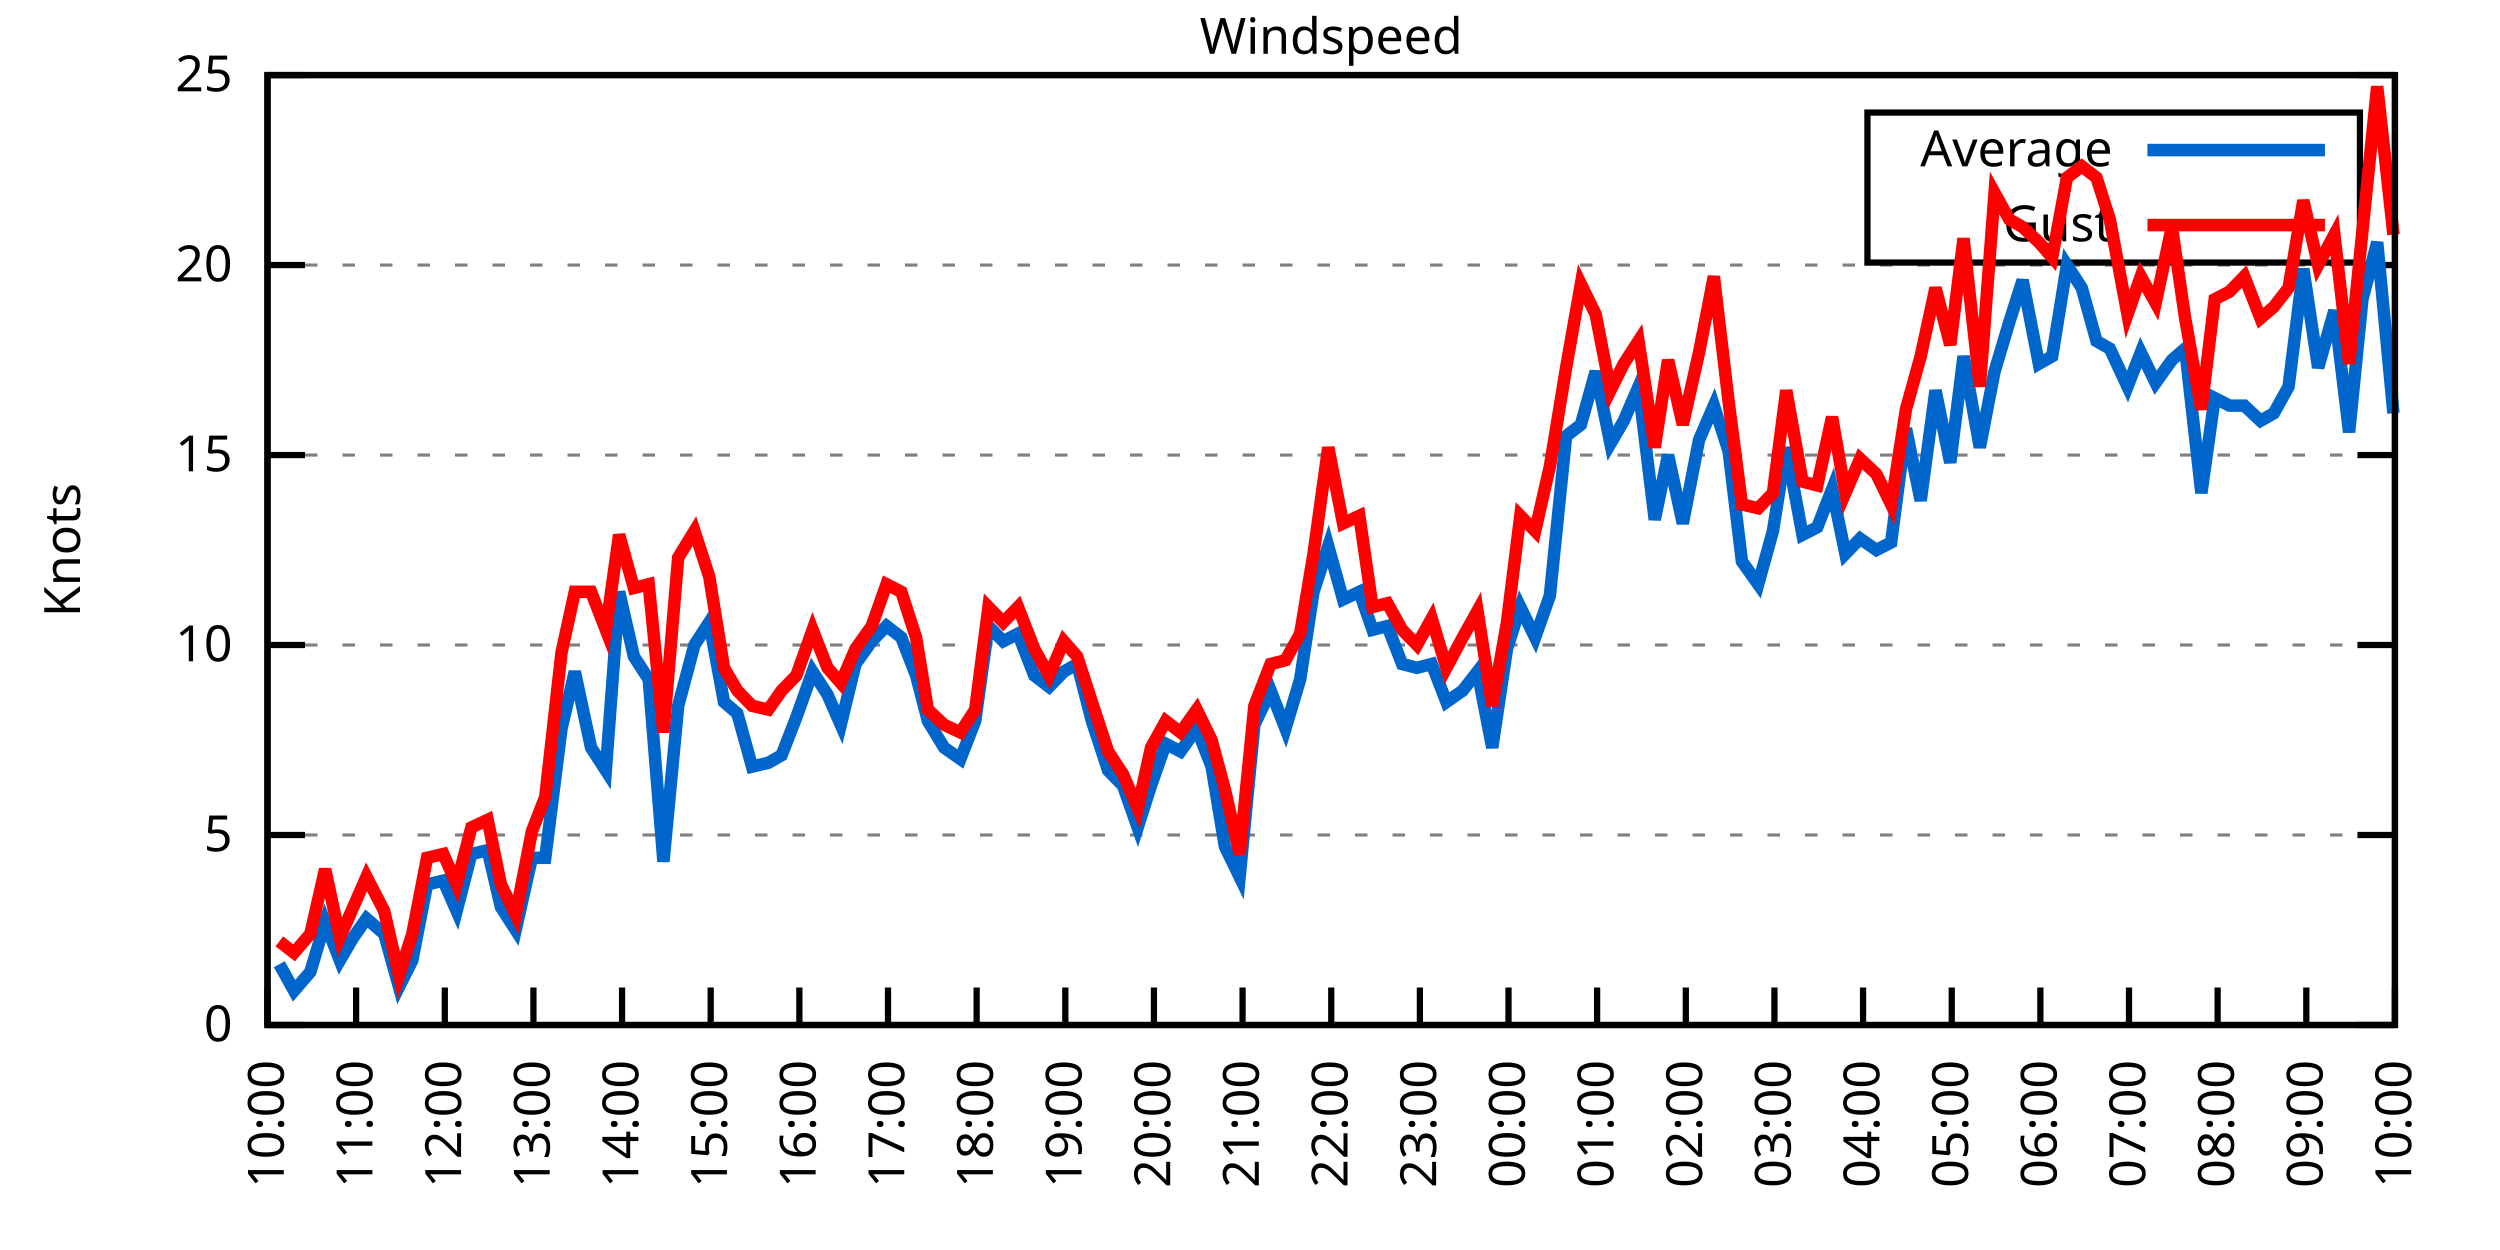
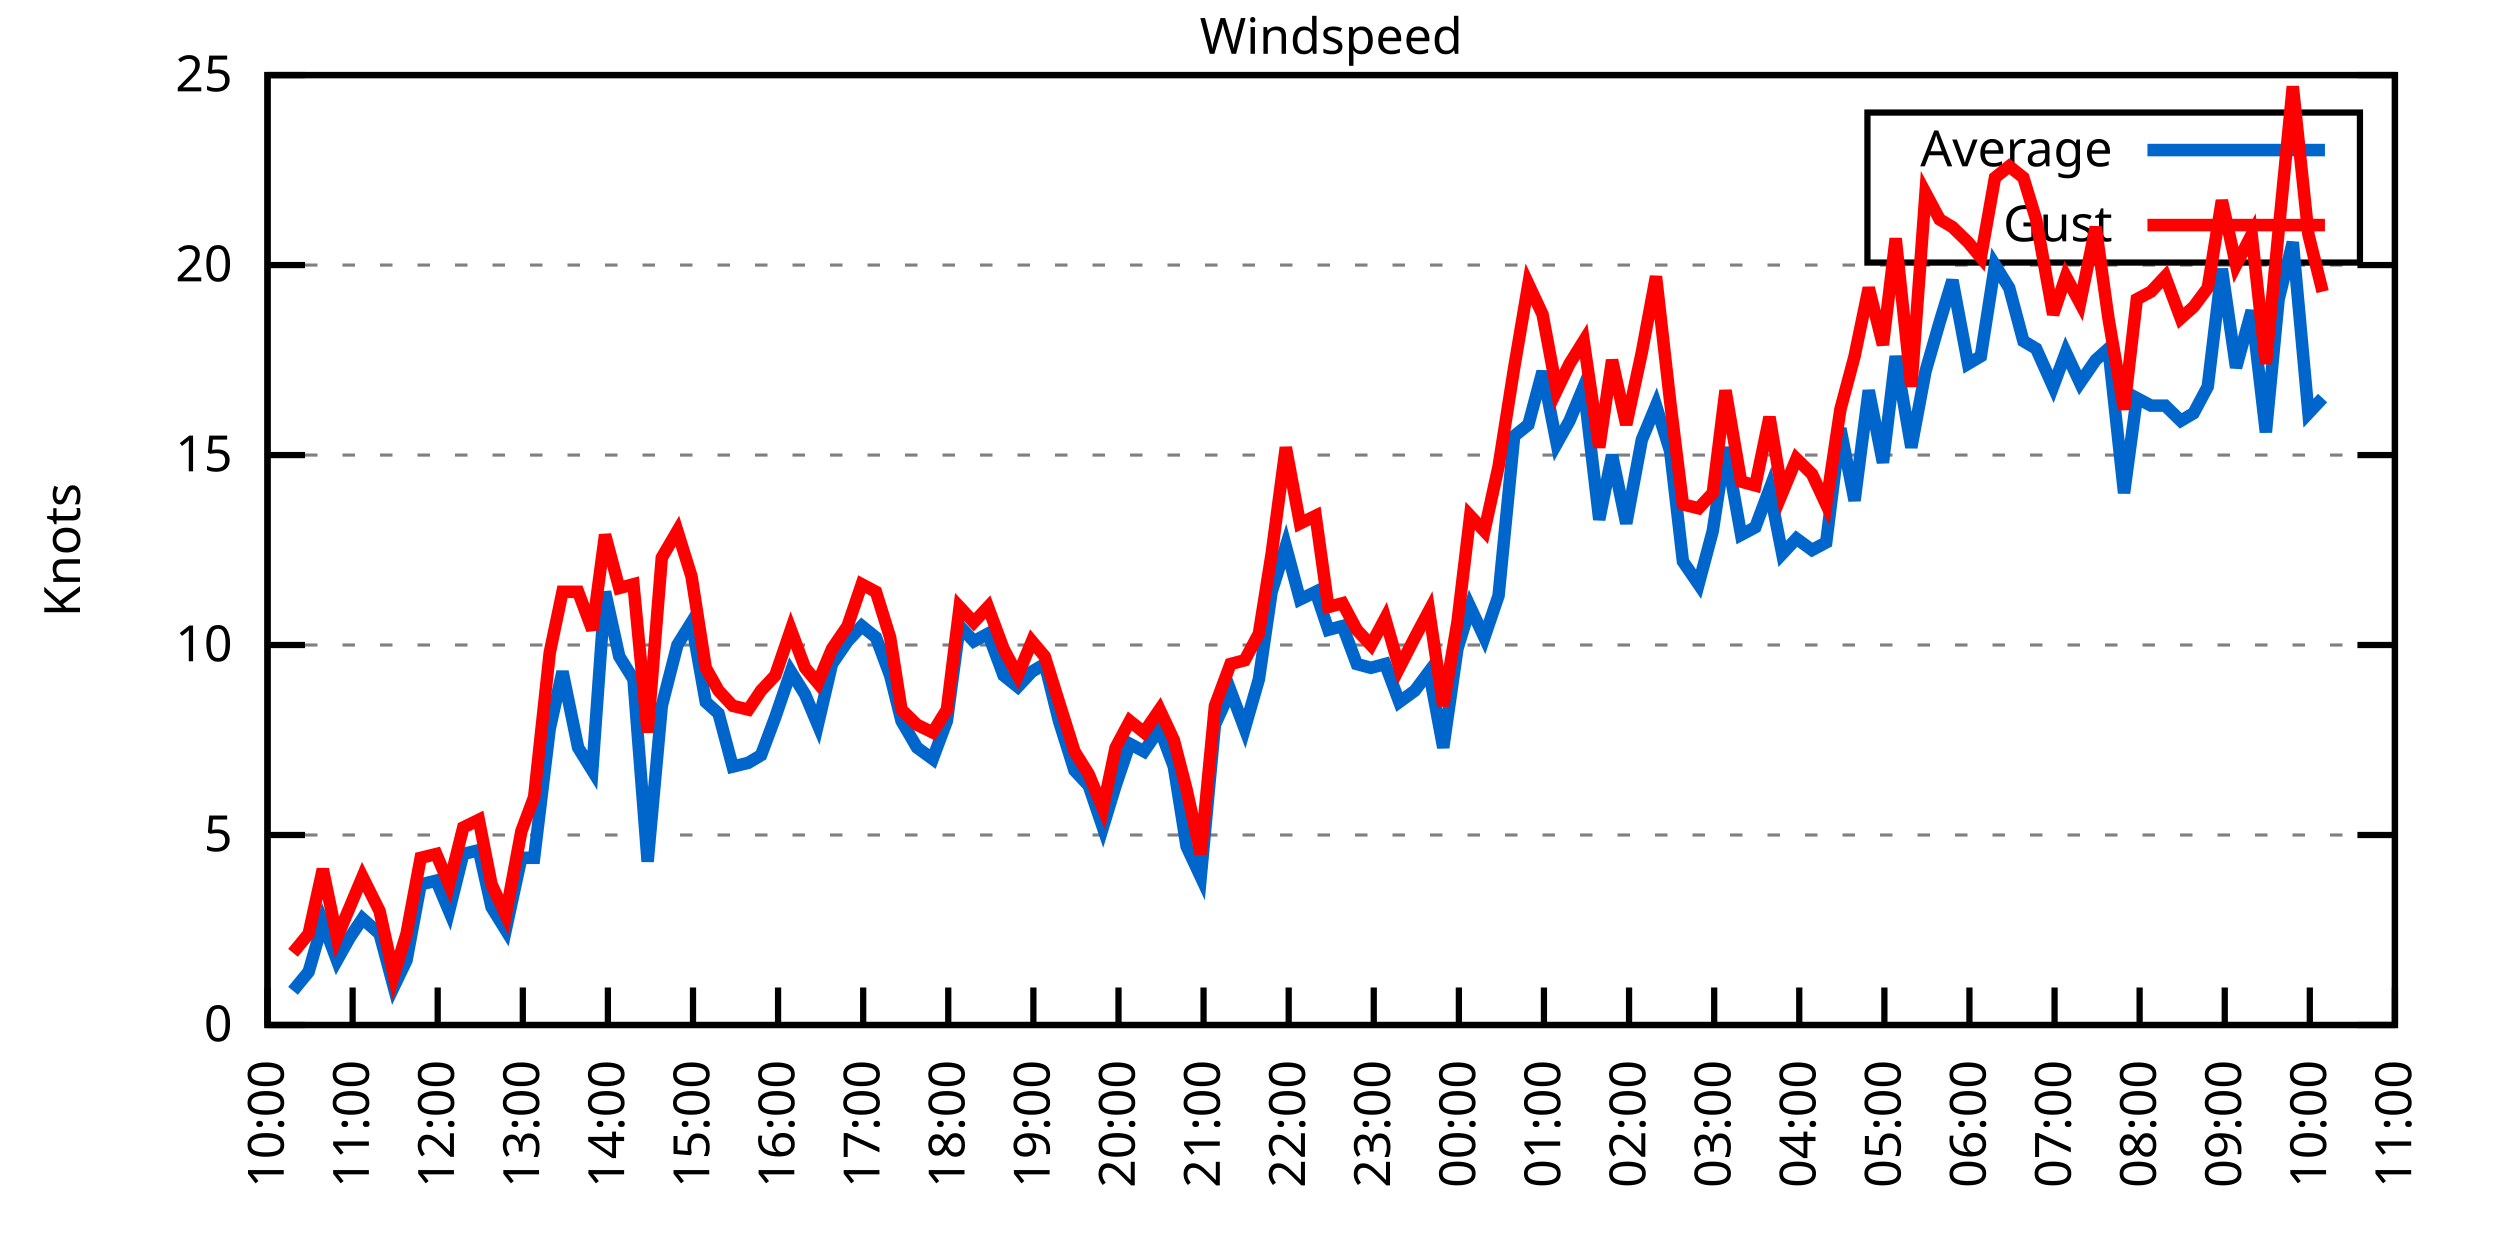
<svg xmlns="http://www.w3.org/2000/svg" xmlns:xlink="http://www.w3.org/1999/xlink" width="400" height="200" viewBox="0 0 400 200">
  <g id="gnuplot_canvas">
    <rect x="0" y="0" width="400" height="200" fill="none" />
    <defs>
      <circle id="gpDot" r="0.5" stroke-width="0.5" stroke="currentColor" />
      <path id="gpPt0" stroke-width="0.333" stroke="currentColor" d="M-1,0 h2 M0,-1 v2" />
      <path id="gpPt1" stroke-width="0.333" stroke="currentColor" d="M-1,-1 L1,1 M1,-1 L-1,1" />
      <path id="gpPt2" stroke-width="0.333" stroke="currentColor" d="M-1,0 L1,0 M0,-1 L0,1 M-1,-1 L1,1 M-1,1 L1,-1" />
      <rect id="gpPt3" stroke-width="0.333" stroke="currentColor" x="-1" y="-1" width="2" height="2" />
      <rect id="gpPt4" stroke-width="0.333" stroke="currentColor" fill="currentColor" x="-1" y="-1" width="2" height="2" />
      <circle id="gpPt5" stroke-width="0.333" stroke="currentColor" cx="0" cy="0" r="1" />
      <use xlink:href="#gpPt5" id="gpPt6" fill="currentColor" stroke="none" />
      <path id="gpPt7" stroke-width="0.333" stroke="currentColor" d="M0,-1.33 L-1.33,0.67 L1.33,0.67 z" />
      <use xlink:href="#gpPt7" id="gpPt8" fill="currentColor" stroke="none" />
      <use xlink:href="#gpPt7" id="gpPt9" stroke="currentColor" transform="rotate(180)" />
      <use xlink:href="#gpPt9" id="gpPt10" fill="currentColor" stroke="none" />
      <use xlink:href="#gpPt3" id="gpPt11" stroke="currentColor" transform="rotate(45)" />
      <use xlink:href="#gpPt11" id="gpPt12" fill="currentColor" stroke="none" />
      <path id="gpPt13" stroke-width="0.333" stroke="currentColor" d="M0,1.330 L1.265,0.411 L0.782,-1.067 L-0.782,-1.076 L-1.265,0.411 z" />
      <use xlink:href="#gpPt13" id="gpPt14" fill="currentColor" stroke="none" />
      <filter id="textbox" filterUnits="objectBoundingBox" x="0" y="0" height="1" width="1">
        <feFlood flood-color="white" flood-opacity="1" result="bgnd" />
        <feComposite in="SourceGraphic" in2="bgnd" operator="atop" />
      </filter>
      <filter id="greybox" filterUnits="objectBoundingBox" x="0" y="0" height="1" width="1">
        <feFlood flood-color="lightgrey" flood-opacity="1" result="grey" />
        <feComposite in="SourceGraphic" in2="grey" operator="atop" />
      </filter>
    </defs>
    <g fill="none" color="white" stroke="currentColor" stroke-width="1.00" stroke-linecap="butt" stroke-linejoin="miter">
</g>
    <g fill="none" color="black" stroke="currentColor" stroke-width="1.00" stroke-linecap="butt" stroke-linejoin="miter">
      <g stroke="none" shape-rendering="crispEdges">
        <polygon fill="rgb(255, 255, 255)" points="42.80,164.00 383.18,164.00 383.18,12.02 42.80,12.02 " />
      </g>
    </g>
    <g fill="none" color="black" stroke="currentColor" stroke-width="1.00" stroke-linecap="butt" stroke-linejoin="miter">
</g>
    <g fill="none" color="black" stroke="black" stroke-width="0.50" stroke-linecap="butt" stroke-linejoin="miter">
</g>
    <g fill="none" color="gray" stroke="currentColor" stroke-width="0.50" stroke-linecap="butt" stroke-linejoin="miter">
      <path stroke="gray" stroke-dasharray="2,4" class="gridline" d="M42.80,164.00 L383.19,164.00  " />
    </g>
    <g fill="none" color="gray" stroke="gray" stroke-width="1.00" stroke-linecap="butt" stroke-linejoin="miter">
</g>
    <g fill="none" color="black" stroke="currentColor" stroke-width="1.00" stroke-linecap="butt" stroke-linejoin="miter">
      <path stroke="black" d="M42.80,164.00 L48.80,164.00 M383.19,164.00 L377.19,164.00  " />
      <g transform="translate(37.20,166.60)" stroke="none" fill="black" font-family="Sans" font-size="8.00" text-anchor="end">
        <text>
          <tspan font-family="Sans"> 0</tspan>
        </text>
      </g>
    </g>
    <g fill="none" color="black" stroke="currentColor" stroke-width="1.00" stroke-linecap="butt" stroke-linejoin="miter">
</g>
    <g fill="none" color="black" stroke="black" stroke-width="0.50" stroke-linecap="butt" stroke-linejoin="miter">
</g>
    <g fill="none" color="gray" stroke="currentColor" stroke-width="0.50" stroke-linecap="butt" stroke-linejoin="miter">
      <path stroke="gray" stroke-dasharray="2,4" class="gridline" d="M42.80,133.60 L383.19,133.60  " />
    </g>
    <g fill="none" color="gray" stroke="gray" stroke-width="1.00" stroke-linecap="butt" stroke-linejoin="miter">
</g>
    <g fill="none" color="black" stroke="currentColor" stroke-width="1.00" stroke-linecap="butt" stroke-linejoin="miter">
      <path stroke="black" d="M42.80,133.60 L48.80,133.60 M383.19,133.60 L377.19,133.60  " />
      <g transform="translate(37.20,136.20)" stroke="none" fill="black" font-family="Sans" font-size="8.00" text-anchor="end">
        <text>
          <tspan font-family="Sans"> 5</tspan>
        </text>
      </g>
    </g>
    <g fill="none" color="black" stroke="currentColor" stroke-width="1.00" stroke-linecap="butt" stroke-linejoin="miter">
</g>
    <g fill="none" color="black" stroke="black" stroke-width="0.50" stroke-linecap="butt" stroke-linejoin="miter">
</g>
    <g fill="none" color="gray" stroke="currentColor" stroke-width="0.50" stroke-linecap="butt" stroke-linejoin="miter">
      <path stroke="gray" stroke-dasharray="2,4" class="gridline" d="M42.80,103.20 L383.19,103.20  " />
    </g>
    <g fill="none" color="gray" stroke="gray" stroke-width="1.00" stroke-linecap="butt" stroke-linejoin="miter">
</g>
    <g fill="none" color="black" stroke="currentColor" stroke-width="1.00" stroke-linecap="butt" stroke-linejoin="miter">
      <path stroke="black" d="M42.80,103.20 L48.80,103.20 M383.19,103.20 L377.19,103.20  " />
      <g transform="translate(37.20,105.80)" stroke="none" fill="black" font-family="Sans" font-size="8.00" text-anchor="end">
        <text>
          <tspan font-family="Sans"> 10</tspan>
        </text>
      </g>
    </g>
    <g fill="none" color="black" stroke="currentColor" stroke-width="1.00" stroke-linecap="butt" stroke-linejoin="miter">
</g>
    <g fill="none" color="black" stroke="black" stroke-width="0.50" stroke-linecap="butt" stroke-linejoin="miter">
</g>
    <g fill="none" color="gray" stroke="currentColor" stroke-width="0.50" stroke-linecap="butt" stroke-linejoin="miter">
      <path stroke="gray" stroke-dasharray="2,4" class="gridline" d="M42.80,72.81 L383.19,72.81  " />
    </g>
    <g fill="none" color="gray" stroke="gray" stroke-width="1.00" stroke-linecap="butt" stroke-linejoin="miter">
</g>
    <g fill="none" color="black" stroke="currentColor" stroke-width="1.00" stroke-linecap="butt" stroke-linejoin="miter">
      <path stroke="black" d="M42.80,72.81 L48.80,72.81 M383.19,72.81 L377.19,72.81  " />
      <g transform="translate(37.20,75.41)" stroke="none" fill="black" font-family="Sans" font-size="8.00" text-anchor="end">
        <text>
          <tspan font-family="Sans"> 15</tspan>
        </text>
      </g>
    </g>
    <g fill="none" color="black" stroke="currentColor" stroke-width="1.00" stroke-linecap="butt" stroke-linejoin="miter">
</g>
    <g fill="none" color="black" stroke="black" stroke-width="0.50" stroke-linecap="butt" stroke-linejoin="miter">
</g>
    <g fill="none" color="gray" stroke="currentColor" stroke-width="0.50" stroke-linecap="butt" stroke-linejoin="miter">
      <path stroke="gray" stroke-dasharray="2,4" class="gridline" d="M42.80,42.41 L383.19,42.41  " />
    </g>
    <g fill="none" color="gray" stroke="gray" stroke-width="1.00" stroke-linecap="butt" stroke-linejoin="miter">
</g>
    <g fill="none" color="black" stroke="currentColor" stroke-width="1.00" stroke-linecap="butt" stroke-linejoin="miter">
      <path stroke="black" d="M42.80,42.41 L48.80,42.41 M383.19,42.41 L377.19,42.41  " />
      <g transform="translate(37.20,45.01)" stroke="none" fill="black" font-family="Sans" font-size="8.00" text-anchor="end">
        <text>
          <tspan font-family="Sans"> 20</tspan>
        </text>
      </g>
    </g>
    <g fill="none" color="black" stroke="currentColor" stroke-width="1.00" stroke-linecap="butt" stroke-linejoin="miter">
</g>
    <g fill="none" color="black" stroke="black" stroke-width="0.50" stroke-linecap="butt" stroke-linejoin="miter">
</g>
    <g fill="none" color="gray" stroke="currentColor" stroke-width="0.50" stroke-linecap="butt" stroke-linejoin="miter">
      <path stroke="gray" stroke-dasharray="2,4" class="gridline" d="M42.80,12.01 L383.19,12.01  " />
    </g>
    <g fill="none" color="gray" stroke="gray" stroke-width="1.00" stroke-linecap="butt" stroke-linejoin="miter">
</g>
    <g fill="none" color="black" stroke="currentColor" stroke-width="1.00" stroke-linecap="butt" stroke-linejoin="miter">
      <path stroke="black" d="M42.80,12.01 L48.80,12.01 M383.19,12.01 L377.19,12.01  " />
      <g transform="translate(37.20,14.61)" stroke="none" fill="black" font-family="Sans" font-size="8.00" text-anchor="end">
        <text>
          <tspan font-family="Sans"> 25</tspan>
        </text>
      </g>
    </g>
    <g fill="none" color="black" stroke="currentColor" stroke-width="1.00" stroke-linecap="butt" stroke-linejoin="miter">
      <path stroke="black" d="M42.80,164.00 L42.80,158.00  " />
      <g transform="translate(45.40,169.60) rotate(270.00)" stroke="none" fill="black" font-family="Sans" font-size="8.00" text-anchor="end">
        <text>
          <tspan font-family="Sans">10:00</tspan>
        </text>
      </g>
    </g>
    <g fill="none" color="black" stroke="currentColor" stroke-width="1.00" stroke-linecap="butt" stroke-linejoin="miter">
-       <path stroke="black" d="M56.98,164.00 L56.98,158.00  " />
-       <g transform="translate(59.58,169.60) rotate(270.00)" stroke="none" fill="black" font-family="Sans" font-size="8.00" text-anchor="end">
+       <path stroke="black" d="M56.42,164.00 L56.42,158.00  " />
+       <g transform="translate(59.02,169.60) rotate(270.00)" stroke="none" fill="black" font-family="Sans" font-size="8.00" text-anchor="end">
        <text>
          <tspan font-family="Sans">11:00</tspan>
        </text>
      </g>
    </g>
    <g fill="none" color="black" stroke="currentColor" stroke-width="1.00" stroke-linecap="butt" stroke-linejoin="miter">
-       <path stroke="black" d="M71.17,164.00 L71.17,158.00  " />
-       <g transform="translate(73.77,169.60) rotate(270.00)" stroke="none" fill="black" font-family="Sans" font-size="8.00" text-anchor="end">
+       <path stroke="black" d="M70.03,164.00 L70.03,158.00  " />
+       <g transform="translate(72.63,169.60) rotate(270.00)" stroke="none" fill="black" font-family="Sans" font-size="8.00" text-anchor="end">
        <text>
          <tspan font-family="Sans">12:00</tspan>
        </text>
      </g>
    </g>
    <g fill="none" color="black" stroke="currentColor" stroke-width="1.00" stroke-linecap="butt" stroke-linejoin="miter">
-       <path stroke="black" d="M85.35,164.00 L85.35,158.00  " />
-       <g transform="translate(87.95,169.60) rotate(270.00)" stroke="none" fill="black" font-family="Sans" font-size="8.00" text-anchor="end">
+       <path stroke="black" d="M83.65,164.00 L83.65,158.00  " />
+       <g transform="translate(86.25,169.60) rotate(270.00)" stroke="none" fill="black" font-family="Sans" font-size="8.00" text-anchor="end">
        <text>
          <tspan font-family="Sans">13:00</tspan>
        </text>
      </g>
    </g>
    <g fill="none" color="black" stroke="currentColor" stroke-width="1.00" stroke-linecap="butt" stroke-linejoin="miter">
-       <path stroke="black" d="M99.53,164.00 L99.53,158.00  " />
-       <g transform="translate(102.13,169.60) rotate(270.00)" stroke="none" fill="black" font-family="Sans" font-size="8.00" text-anchor="end">
+       <path stroke="black" d="M97.26,164.00 L97.26,158.00  " />
+       <g transform="translate(99.86,169.60) rotate(270.00)" stroke="none" fill="black" font-family="Sans" font-size="8.00" text-anchor="end">
        <text>
          <tspan font-family="Sans">14:00</tspan>
        </text>
      </g>
    </g>
    <g fill="none" color="black" stroke="currentColor" stroke-width="1.00" stroke-linecap="butt" stroke-linejoin="miter">
-       <path stroke="black" d="M113.71,164.00 L113.71,158.00  " />
-       <g transform="translate(116.31,169.60) rotate(270.00)" stroke="none" fill="black" font-family="Sans" font-size="8.00" text-anchor="end">
+       <path stroke="black" d="M110.88,164.00 L110.88,158.00  " />
+       <g transform="translate(113.48,169.60) rotate(270.00)" stroke="none" fill="black" font-family="Sans" font-size="8.00" text-anchor="end">
        <text>
          <tspan font-family="Sans">15:00</tspan>
        </text>
      </g>
    </g>
    <g fill="none" color="black" stroke="currentColor" stroke-width="1.00" stroke-linecap="butt" stroke-linejoin="miter">
-       <path stroke="black" d="M127.90,164.00 L127.90,158.00  " />
-       <g transform="translate(130.50,169.60) rotate(270.00)" stroke="none" fill="black" font-family="Sans" font-size="8.00" text-anchor="end">
+       <path stroke="black" d="M124.49,164.00 L124.49,158.00  " />
+       <g transform="translate(127.09,169.60) rotate(270.00)" stroke="none" fill="black" font-family="Sans" font-size="8.00" text-anchor="end">
        <text>
          <tspan font-family="Sans">16:00</tspan>
        </text>
      </g>
    </g>
    <g fill="none" color="black" stroke="currentColor" stroke-width="1.00" stroke-linecap="butt" stroke-linejoin="miter">
-       <path stroke="black" d="M142.08,164.00 L142.08,158.00  " />
-       <g transform="translate(144.68,169.60) rotate(270.00)" stroke="none" fill="black" font-family="Sans" font-size="8.00" text-anchor="end">
+       <path stroke="black" d="M138.11,164.00 L138.11,158.00  " />
+       <g transform="translate(140.71,169.60) rotate(270.00)" stroke="none" fill="black" font-family="Sans" font-size="8.00" text-anchor="end">
        <text>
          <tspan font-family="Sans">17:00</tspan>
        </text>
      </g>
    </g>
    <g fill="none" color="black" stroke="currentColor" stroke-width="1.00" stroke-linecap="butt" stroke-linejoin="miter">
-       <path stroke="black" d="M156.26,164.00 L156.26,158.00  " />
-       <g transform="translate(158.86,169.60) rotate(270.00)" stroke="none" fill="black" font-family="Sans" font-size="8.00" text-anchor="end">
+       <path stroke="black" d="M151.72,164.00 L151.72,158.00  " />
+       <g transform="translate(154.32,169.60) rotate(270.00)" stroke="none" fill="black" font-family="Sans" font-size="8.00" text-anchor="end">
        <text>
          <tspan font-family="Sans">18:00</tspan>
        </text>
      </g>
    </g>
    <g fill="none" color="black" stroke="currentColor" stroke-width="1.00" stroke-linecap="butt" stroke-linejoin="miter">
-       <path stroke="black" d="M170.45,164.00 L170.45,158.00  " />
-       <g transform="translate(173.05,169.60) rotate(270.00)" stroke="none" fill="black" font-family="Sans" font-size="8.00" text-anchor="end">
+       <path stroke="black" d="M165.34,164.00 L165.34,158.00  " />
+       <g transform="translate(167.94,169.60) rotate(270.00)" stroke="none" fill="black" font-family="Sans" font-size="8.00" text-anchor="end">
        <text>
          <tspan font-family="Sans">19:00</tspan>
        </text>
      </g>
    </g>
    <g fill="none" color="black" stroke="currentColor" stroke-width="1.00" stroke-linecap="butt" stroke-linejoin="miter">
-       <path stroke="black" d="M184.63,164.00 L184.63,158.00  " />
-       <g transform="translate(187.23,169.60) rotate(270.00)" stroke="none" fill="black" font-family="Sans" font-size="8.00" text-anchor="end">
+       <path stroke="black" d="M178.96,164.00 L178.96,158.00  " />
+       <g transform="translate(181.56,169.60) rotate(270.00)" stroke="none" fill="black" font-family="Sans" font-size="8.00" text-anchor="end">
        <text>
          <tspan font-family="Sans">20:00</tspan>
        </text>
      </g>
    </g>
    <g fill="none" color="black" stroke="currentColor" stroke-width="1.00" stroke-linecap="butt" stroke-linejoin="miter">
-       <path stroke="black" d="M198.81,164.00 L198.81,158.00  " />
-       <g transform="translate(201.41,169.60) rotate(270.00)" stroke="none" fill="black" font-family="Sans" font-size="8.00" text-anchor="end">
+       <path stroke="black" d="M192.57,164.00 L192.57,158.00  " />
+       <g transform="translate(195.17,169.60) rotate(270.00)" stroke="none" fill="black" font-family="Sans" font-size="8.00" text-anchor="end">
        <text>
          <tspan font-family="Sans">21:00</tspan>
        </text>
      </g>
    </g>
    <g fill="none" color="black" stroke="currentColor" stroke-width="1.00" stroke-linecap="butt" stroke-linejoin="miter">
-       <path stroke="black" d="M213.00,164.00 L213.00,158.00  " />
-       <g transform="translate(215.60,169.60) rotate(270.00)" stroke="none" fill="black" font-family="Sans" font-size="8.00" text-anchor="end">
+       <path stroke="black" d="M206.19,164.00 L206.19,158.00  " />
+       <g transform="translate(208.79,169.60) rotate(270.00)" stroke="none" fill="black" font-family="Sans" font-size="8.00" text-anchor="end">
        <text>
          <tspan font-family="Sans">22:00</tspan>
        </text>
      </g>
    </g>
    <g fill="none" color="black" stroke="currentColor" stroke-width="1.00" stroke-linecap="butt" stroke-linejoin="miter">
-       <path stroke="black" d="M227.18,164.00 L227.18,158.00  " />
-       <g transform="translate(229.78,169.60) rotate(270.00)" stroke="none" fill="black" font-family="Sans" font-size="8.00" text-anchor="end">
+       <path stroke="black" d="M219.80,164.00 L219.80,158.00  " />
+       <g transform="translate(222.40,169.60) rotate(270.00)" stroke="none" fill="black" font-family="Sans" font-size="8.00" text-anchor="end">
        <text>
          <tspan font-family="Sans">23:00</tspan>
        </text>
      </g>
    </g>
    <g fill="none" color="black" stroke="currentColor" stroke-width="1.00" stroke-linecap="butt" stroke-linejoin="miter">
-       <path stroke="black" d="M241.36,164.00 L241.36,158.00  " />
-       <g transform="translate(243.96,169.60) rotate(270.00)" stroke="none" fill="black" font-family="Sans" font-size="8.00" text-anchor="end">
+       <path stroke="black" d="M233.42,164.00 L233.42,158.00  " />
+       <g transform="translate(236.02,169.60) rotate(270.00)" stroke="none" fill="black" font-family="Sans" font-size="8.00" text-anchor="end">
        <text>
          <tspan font-family="Sans">00:00</tspan>
        </text>
      </g>
    </g>
    <g fill="none" color="black" stroke="currentColor" stroke-width="1.00" stroke-linecap="butt" stroke-linejoin="miter">
-       <path stroke="black" d="M255.54,164.00 L255.54,158.00  " />
-       <g transform="translate(258.14,169.60) rotate(270.00)" stroke="none" fill="black" font-family="Sans" font-size="8.00" text-anchor="end">
+       <path stroke="black" d="M247.03,164.00 L247.03,158.00  " />
+       <g transform="translate(249.63,169.60) rotate(270.00)" stroke="none" fill="black" font-family="Sans" font-size="8.00" text-anchor="end">
        <text>
          <tspan font-family="Sans">01:00</tspan>
        </text>
      </g>
    </g>
    <g fill="none" color="black" stroke="currentColor" stroke-width="1.00" stroke-linecap="butt" stroke-linejoin="miter">
-       <path stroke="black" d="M269.73,164.00 L269.73,158.00  " />
-       <g transform="translate(272.33,169.60) rotate(270.00)" stroke="none" fill="black" font-family="Sans" font-size="8.00" text-anchor="end">
+       <path stroke="black" d="M260.65,164.00 L260.65,158.00  " />
+       <g transform="translate(263.25,169.60) rotate(270.00)" stroke="none" fill="black" font-family="Sans" font-size="8.00" text-anchor="end">
        <text>
          <tspan font-family="Sans">02:00</tspan>
        </text>
      </g>
    </g>
    <g fill="none" color="black" stroke="currentColor" stroke-width="1.00" stroke-linecap="butt" stroke-linejoin="miter">
-       <path stroke="black" d="M283.91,164.00 L283.91,158.00  " />
-       <g transform="translate(286.51,169.60) rotate(270.00)" stroke="none" fill="black" font-family="Sans" font-size="8.00" text-anchor="end">
+       <path stroke="black" d="M274.27,164.00 L274.27,158.00  " />
+       <g transform="translate(276.87,169.60) rotate(270.00)" stroke="none" fill="black" font-family="Sans" font-size="8.00" text-anchor="end">
        <text>
          <tspan font-family="Sans">03:00</tspan>
        </text>
      </g>
    </g>
    <g fill="none" color="black" stroke="currentColor" stroke-width="1.00" stroke-linecap="butt" stroke-linejoin="miter">
-       <path stroke="black" d="M298.09,164.00 L298.09,158.00  " />
-       <g transform="translate(300.69,169.60) rotate(270.00)" stroke="none" fill="black" font-family="Sans" font-size="8.00" text-anchor="end">
+       <path stroke="black" d="M287.88,164.00 L287.88,158.00  " />
+       <g transform="translate(290.48,169.60) rotate(270.00)" stroke="none" fill="black" font-family="Sans" font-size="8.00" text-anchor="end">
        <text>
          <tspan font-family="Sans">04:00</tspan>
        </text>
      </g>
    </g>
    <g fill="none" color="black" stroke="currentColor" stroke-width="1.00" stroke-linecap="butt" stroke-linejoin="miter">
-       <path stroke="black" d="M312.28,164.00 L312.28,158.00  " />
-       <g transform="translate(314.88,169.60) rotate(270.00)" stroke="none" fill="black" font-family="Sans" font-size="8.00" text-anchor="end">
+       <path stroke="black" d="M301.50,164.00 L301.50,158.00  " />
+       <g transform="translate(304.10,169.60) rotate(270.00)" stroke="none" fill="black" font-family="Sans" font-size="8.00" text-anchor="end">
        <text>
          <tspan font-family="Sans">05:00</tspan>
        </text>
      </g>
    </g>
    <g fill="none" color="black" stroke="currentColor" stroke-width="1.00" stroke-linecap="butt" stroke-linejoin="miter">
-       <path stroke="black" d="M326.46,164.00 L326.46,158.00  " />
-       <g transform="translate(329.06,169.60) rotate(270.00)" stroke="none" fill="black" font-family="Sans" font-size="8.00" text-anchor="end">
+       <path stroke="black" d="M315.11,164.00 L315.11,158.00  " />
+       <g transform="translate(317.71,169.60) rotate(270.00)" stroke="none" fill="black" font-family="Sans" font-size="8.00" text-anchor="end">
        <text>
          <tspan font-family="Sans">06:00</tspan>
        </text>
      </g>
    </g>
    <g fill="none" color="black" stroke="currentColor" stroke-width="1.00" stroke-linecap="butt" stroke-linejoin="miter">
-       <path stroke="black" d="M340.64,164.00 L340.64,158.00  " />
-       <g transform="translate(343.24,169.60) rotate(270.00)" stroke="none" fill="black" font-family="Sans" font-size="8.00" text-anchor="end">
+       <path stroke="black" d="M328.73,164.00 L328.73,158.00  " />
+       <g transform="translate(331.33,169.60) rotate(270.00)" stroke="none" fill="black" font-family="Sans" font-size="8.00" text-anchor="end">
        <text>
          <tspan font-family="Sans">07:00</tspan>
        </text>
      </g>
    </g>
    <g fill="none" color="black" stroke="currentColor" stroke-width="1.00" stroke-linecap="butt" stroke-linejoin="miter">
-       <path stroke="black" d="M354.82,164.00 L354.82,158.00  " />
-       <g transform="translate(357.42,169.60) rotate(270.00)" stroke="none" fill="black" font-family="Sans" font-size="8.00" text-anchor="end">
+       <path stroke="black" d="M342.34,164.00 L342.34,158.00  " />
+       <g transform="translate(344.94,169.60) rotate(270.00)" stroke="none" fill="black" font-family="Sans" font-size="8.00" text-anchor="end">
        <text>
          <tspan font-family="Sans">08:00</tspan>
        </text>
      </g>
    </g>
    <g fill="none" color="black" stroke="currentColor" stroke-width="1.00" stroke-linecap="butt" stroke-linejoin="miter">
-       <path stroke="black" d="M369.01,164.00 L369.01,158.00  " />
-       <g transform="translate(371.61,169.60) rotate(270.00)" stroke="none" fill="black" font-family="Sans" font-size="8.00" text-anchor="end">
+       <path stroke="black" d="M355.96,164.00 L355.96,158.00  " />
+       <g transform="translate(358.56,169.60) rotate(270.00)" stroke="none" fill="black" font-family="Sans" font-size="8.00" text-anchor="end">
        <text>
          <tspan font-family="Sans">09:00</tspan>
+         </text>
+       </g>
+     </g>
+     <g fill="none" color="black" stroke="currentColor" stroke-width="1.00" stroke-linecap="butt" stroke-linejoin="miter">
+       <path stroke="black" d="M369.57,164.00 L369.57,158.00  " />
+       <g transform="translate(372.17,169.60) rotate(270.00)" stroke="none" fill="black" font-family="Sans" font-size="8.00" text-anchor="end">
+         <text>
+           <tspan font-family="Sans">10:00</tspan>
        </text>
      </g>
    </g>
    <g fill="none" color="black" stroke="currentColor" stroke-width="1.00" stroke-linecap="butt" stroke-linejoin="miter">
      <path stroke="black" d="M383.19,164.00 L383.19,158.00  " />
      <g transform="translate(385.79,169.60) rotate(270.00)" stroke="none" fill="black" font-family="Sans" font-size="8.00" text-anchor="end">
        <text>
-           <tspan font-family="Sans">10:00</tspan>
+           <tspan font-family="Sans">11:00</tspan>
        </text>
      </g>
    </g>
    <g fill="none" color="black" stroke="currentColor" stroke-width="1.00" stroke-linecap="butt" stroke-linejoin="miter">
</g>
    <g fill="none" color="black" stroke="currentColor" stroke-width="1.00" stroke-linecap="butt" stroke-linejoin="miter">
      <path stroke="black" d="M42.80,12.01 L42.80,164.00 L383.19,164.00 L383.19,12.01 L42.80,12.01 Z  " />
    </g>
    <g fill="none" color="black" stroke="currentColor" stroke-width="1.00" stroke-linecap="butt" stroke-linejoin="miter">
</g>
    <g fill="none" color="black" stroke="currentColor" stroke-width="1.00" stroke-linecap="butt" stroke-linejoin="miter">
      <path stroke="black" d="M298.79,42.01 L298.79,18.01 L377.59,18.01 L377.59,42.01 L298.79,42.01 Z  " />
    </g>
    <g id="Windspeed_plot_1">
      <g fill="none" color="white" stroke="black" stroke-width="2.00" stroke-linecap="butt" stroke-linejoin="miter">
</g>
      <g fill="none" color="black" stroke="currentColor" stroke-width="2.00" stroke-linecap="butt" stroke-linejoin="miter">
        <g transform="translate(337.99,26.61)" stroke="none" fill="black" font-family="Sans" font-size="8.00" text-anchor="end">
          <text>
            <tspan font-family="Sans">Average</tspan>
          </text>
        </g>
      </g>
      <g fill="none" color="black" stroke="currentColor" stroke-width="2.00" stroke-linecap="butt" stroke-linejoin="miter">
-         <path stroke="rgb(  0, 102, 204)" d="M343.59,24.01 L371.99,24.01 M44.69,154.27 L47.05,158.53 L49.66,155.49 L52.02,147.59 L54.38,153.66 L56.51,150.02   L58.64,146.98 L61.47,149.41 L63.84,157.92 L65.97,153.66 L68.33,141.51 L70.93,140.90 L73.06,145.76 L75.42,136.64   L78.02,136.03 L80.15,145.15 L82.51,148.80 L85.11,137.25 L87.24,137.25 L89.84,116.58 L91.97,107.46 L94.57,119.62   L96.93,123.27 L99.06,94.69 L101.42,105.03 L103.79,108.68 L106.15,137.86 L108.51,112.93 L111.11,103.20 L113.48,99.56   L115.84,112.32 L117.97,114.15 L120.33,122.66 L122.93,122.05 L125.06,120.83 L127.42,114.76 L130.02,107.46 L132.39,111.11   L134.52,115.97 L136.88,106.24 L139.48,102.60 L141.84,100.16 L144.21,101.99 L146.57,108.07 L148.46,115.36 L151.06,119.62   L153.66,121.44 L156.03,115.36 L158.15,100.16 L160.52,102.60 L162.88,101.38 L165.48,108.07 L167.85,109.89 L170.21,107.46   L172.34,106.24 L174.70,115.36 L177.30,123.27 L179.67,125.70 L182.03,132.39 L184.16,125.70 L186.52,119.01 L188.88,120.23   L191.48,116.58 L193.85,122.66 L195.98,135.43 L198.34,140.29 L200.70,115.97 L203.30,110.50 L205.67,116.58 L208.03,108.68   L210.16,94.69 L212.52,87.40 L214.89,95.91 L217.49,94.69 L219.61,100.77 L221.98,100.16 L224.34,106.24 L226.71,106.85   L229.07,106.24 L231.43,112.32 L234.03,110.50 L236.40,107.46 L238.76,119.62 L241.12,103.81 L243.25,97.12 L245.62,101.99   L247.98,95.30 L250.58,69.77 L252.94,67.94 L255.31,59.43 L257.67,70.98 L259.80,67.33 L262.16,61.86 L264.76,83.14   L266.89,72.81 L269.25,83.75 L271.85,70.37 L274.22,64.90 L276.58,72.20 L278.71,89.83 L281.31,93.48 L283.67,84.97   L285.80,71.59 L288.40,85.57 L290.76,84.36 L293.13,78.28 L295.26,88.61 L297.62,86.18 L300.22,88.00 L302.58,86.79   L304.95,68.55 L307.31,80.10 L309.68,62.47 L312.04,74.02 L314.17,57.00 L316.77,71.59 L319.13,59.43 L321.49,51.53   L323.62,44.84 L326.22,58.21 L328.35,57.00 L330.71,42.41 L333.08,46.06 L335.44,54.57 L337.57,55.78 L340.40,61.86   L342.53,56.39 L344.90,61.25 L347.50,57.61 L349.62,55.78 L352.22,78.89 L354.35,63.69 L356.72,64.90 L359.08,64.90   L361.68,67.33 L363.81,66.12 L366.17,61.86 L368.53,43.02 L370.90,58.82 L373.50,49.70 L375.86,69.16 L377.99,47.88   L380.35,38.76 L382.95,66.12  " />
+         <path stroke="rgb(  0, 102, 204)" d="M343.59,24.01 L371.99,24.01 M46.88,158.53 L49.38,155.49 L51.65,147.59 L53.92,153.66 L55.96,150.02 L58.00,146.98   L60.73,149.41 L63.00,157.92 L65.04,153.66 L67.31,141.51 L69.80,140.90 L71.85,145.76 L74.12,136.64 L76.61,136.03   L78.65,145.15 L80.92,148.80 L83.42,137.25 L85.46,137.25 L87.96,116.58 L90.00,107.46 L92.50,119.62 L94.77,123.27   L96.81,94.69 L99.08,105.03 L101.35,108.68 L103.62,137.86 L105.89,112.93 L108.38,103.20 L110.65,99.56 L112.92,112.32   L114.96,114.15 L117.23,122.66 L119.73,122.05 L121.77,120.83 L124.04,114.76 L126.54,107.46 L128.81,111.11 L130.85,115.97   L133.12,106.24 L135.61,102.60 L137.88,100.16 L140.15,101.99 L142.42,108.07 L144.24,115.36 L146.73,119.62 L149.23,121.44   L151.50,115.36 L153.54,100.16 L155.81,102.60 L158.08,101.38 L160.57,108.07 L162.84,109.89 L165.11,107.46 L167.16,106.24   L169.43,115.36 L171.92,123.27 L174.19,125.70 L176.46,132.39 L178.50,125.70 L180.77,119.01 L183.04,120.23 L185.54,116.58   L187.81,122.66 L189.85,135.43 L192.12,140.29 L194.39,115.97 L196.88,110.50 L199.15,116.58 L201.42,108.68 L203.46,94.69   L205.73,87.40 L208.00,95.91 L210.50,94.69 L212.54,100.77 L214.81,100.16 L217.08,106.24 L219.35,106.85 L221.62,106.24   L223.89,112.32 L226.38,110.50 L228.65,107.46 L230.92,119.62 L233.19,103.81 L235.23,97.12 L237.50,101.99 L239.77,95.30   L242.27,69.77 L244.54,67.94 L246.81,59.43 L249.08,70.98 L251.12,67.33 L253.39,61.86 L255.88,83.14 L257.93,72.81   L260.20,83.75 L262.69,70.37 L264.96,64.90 L267.23,72.20 L269.27,89.83 L271.77,93.48 L274.04,84.97 L276.08,71.59   L278.58,85.57 L280.85,84.36 L283.12,78.28 L285.16,88.61 L287.43,86.18 L289.92,88.00 L292.19,86.79 L294.46,68.55   L296.73,80.10 L299.00,62.47 L301.27,74.02 L303.31,57.00 L305.81,71.59 L308.08,59.43 L310.35,51.53 L312.39,44.84   L314.89,58.21 L316.93,57.00 L319.20,42.41 L321.47,46.06 L323.74,54.57 L325.78,55.78 L328.50,61.86 L330.54,56.39   L332.81,61.25 L335.31,57.61 L337.35,55.78 L339.85,78.89 L341.89,63.69 L344.16,64.90 L346.43,64.90 L348.92,67.33   L350.97,66.12 L353.24,61.86 L355.50,43.02 L357.77,58.82 L360.27,49.70 L362.54,69.16 L364.58,47.88 L366.85,38.76   L369.35,66.12 L371.62,63.69  " />
      </g>
    </g>
    <g id="Windspeed_plot_2">
      <g fill="none" color="black" stroke="currentColor" stroke-width="2.00" stroke-linecap="butt" stroke-linejoin="miter">
        <g transform="translate(337.99,38.61)" stroke="none" fill="black" font-family="Sans" font-size="8.00" text-anchor="end">
          <text>
            <tspan font-family="Sans">Gust</tspan>
          </text>
        </g>
      </g>
      <g fill="none" color="black" stroke="currentColor" stroke-width="2.00" stroke-linecap="butt" stroke-linejoin="miter">
-         <path stroke="rgb(255,   0,   0)" d="M343.59,36.01 L371.99,36.01 M44.69,150.62 L47.05,152.45 L49.66,149.41 L52.02,139.07 L54.38,150.02 L56.51,145.15   L58.64,140.29 L61.47,145.76 L63.84,156.10 L65.97,149.41 L68.33,137.25 L70.93,136.64 L73.06,141.51 L75.42,132.39   L78.02,131.17 L80.15,141.51 L82.51,146.37 L85.11,132.99 L87.24,127.52 L89.84,104.42 L91.97,94.69 L94.57,94.69   L96.93,100.77 L99.06,85.57 L101.42,94.08 L103.79,93.48 L106.15,117.19 L108.51,89.22 L111.11,84.97 L113.48,92.26   L115.84,106.85 L117.97,110.50 L120.33,112.93 L122.93,113.54 L125.06,110.50 L127.42,108.07 L130.02,100.77 L132.39,106.85   L134.52,109.28 L136.88,103.81 L139.48,100.16 L141.84,93.48 L144.21,94.69 L146.57,101.99 L148.46,113.54 L151.06,115.97   L153.66,117.19 L156.03,113.54 L158.15,97.12 L160.52,99.56 L162.88,97.12 L165.48,103.81 L167.85,108.07 L170.21,102.60   L172.34,105.03 L174.70,112.32 L177.30,120.23 L179.67,123.87 L182.03,129.35 L184.16,119.62 L186.52,115.36 L188.88,117.19   L191.48,113.54 L193.85,118.40 L195.98,126.31 L198.34,136.64 L200.70,112.93 L203.30,106.24 L205.67,105.64 L208.03,101.38   L210.16,88.61 L212.52,71.59 L214.89,83.75 L217.49,82.53 L219.61,97.12 L221.98,96.52 L224.34,100.77 L226.71,103.20   L229.07,98.95 L231.43,106.85 L234.03,101.99 L236.40,97.73 L238.76,112.93 L241.12,99.56 L243.25,82.53 L245.62,84.97   L247.98,74.63 L250.58,58.82 L252.94,45.45 L255.31,50.31 L257.67,62.47 L259.80,58.21 L262.16,54.57 L264.76,71.59   L266.89,57.61 L269.25,67.94 L271.85,56.39 L274.22,44.23 L276.58,64.29 L278.71,80.71 L281.31,81.32 L283.67,78.89   L285.80,62.47 L288.40,77.06 L290.76,77.67 L293.13,66.73 L295.26,78.89 L297.62,73.41 L300.22,75.85 L302.58,80.71   L304.95,65.51 L307.31,57.00 L309.68,46.06 L312.04,55.18 L314.17,38.15 L316.77,61.86 L319.13,30.86 L321.49,35.11   L323.62,36.33 L326.22,38.76 L328.35,41.19 L330.71,28.42 L333.08,26.60 L335.44,28.42 L337.57,35.11 L340.40,50.31   L342.53,44.23 L344.90,48.49 L347.50,36.33 L349.62,50.92 L352.22,65.51 L354.35,47.88 L356.72,46.66 L359.08,44.23   L361.68,50.92 L363.81,49.10 L366.17,46.06 L368.53,32.07 L370.90,42.41 L373.50,37.54 L375.86,58.21 L377.99,36.94   L380.35,13.83 L382.95,37.54  " />
+         <path stroke="rgb(255,   0,   0)" d="M343.59,36.01 L371.99,36.01 M46.88,152.45 L49.38,149.41 L51.65,139.07 L53.92,150.02 L55.96,145.15 L58.00,140.29   L60.73,145.76 L63.00,156.10 L65.04,149.41 L67.31,137.25 L69.80,136.64 L71.85,141.51 L74.12,132.39 L76.61,131.17   L78.65,141.51 L80.92,146.37 L83.42,132.99 L85.46,127.52 L87.96,104.42 L90.00,94.69 L92.50,94.69 L94.77,100.77   L96.81,85.57 L99.08,94.08 L101.35,93.48 L103.62,117.19 L105.89,89.22 L108.38,84.97 L110.65,92.26 L112.92,106.85   L114.96,110.50 L117.23,112.93 L119.73,113.54 L121.77,110.50 L124.04,108.07 L126.54,100.77 L128.81,106.85 L130.85,109.28   L133.12,103.81 L135.61,100.16 L137.88,93.48 L140.15,94.69 L142.42,101.99 L144.24,113.54 L146.73,115.97 L149.23,117.19   L151.50,113.54 L153.54,97.12 L155.81,99.56 L158.08,97.12 L160.57,103.81 L162.84,108.07 L165.11,102.60 L167.16,105.03   L169.43,112.32 L171.92,120.23 L174.19,123.87 L176.46,129.35 L178.50,119.62 L180.77,115.36 L183.04,117.19 L185.54,113.54   L187.81,118.40 L189.85,126.31 L192.12,136.64 L194.39,112.93 L196.88,106.24 L199.15,105.64 L201.42,101.38 L203.46,88.61   L205.73,71.59 L208.00,83.75 L210.50,82.53 L212.54,97.12 L214.81,96.52 L217.08,100.77 L219.35,103.20 L221.62,98.95   L223.89,106.85 L226.38,101.99 L228.65,97.73 L230.92,112.93 L233.19,99.56 L235.23,82.53 L237.50,84.97 L239.77,74.63   L242.27,58.82 L244.54,45.45 L246.81,50.31 L249.08,62.47 L251.12,58.21 L253.39,54.57 L255.88,71.59 L257.93,57.61   L260.20,67.94 L262.69,56.39 L264.96,44.23 L267.23,64.29 L269.27,80.71 L271.77,81.32 L274.04,78.89 L276.08,62.47   L278.58,77.06 L280.85,77.67 L283.12,66.73 L285.16,78.89 L287.43,73.41 L289.92,75.85 L292.19,80.71 L294.46,65.51   L296.73,57.00 L299.00,46.06 L301.27,55.18 L303.31,38.15 L305.81,61.86 L308.08,30.86 L310.35,35.11 L312.39,36.33   L314.89,38.76 L316.93,41.19 L319.20,28.42 L321.47,26.60 L323.74,28.42 L325.78,35.11 L328.50,50.31 L330.54,44.23   L332.81,48.49 L335.31,36.33 L337.35,50.92 L339.85,65.51 L341.89,47.88 L344.16,46.66 L346.43,44.23 L348.92,50.92   L350.97,49.10 L353.24,46.06 L355.50,32.07 L357.77,42.41 L360.27,37.54 L362.54,58.21 L364.58,36.94 L366.85,13.83   L369.35,37.54 L371.62,46.66  " />
      </g>
    </g>
    <g fill="none" color="black" stroke="currentColor" stroke-width="2.00" stroke-linecap="butt" stroke-linejoin="miter">
</g>
    <g fill="none" color="black" stroke="black" stroke-width="1.00" stroke-linecap="butt" stroke-linejoin="miter">
</g>
    <g fill="none" color="black" stroke="currentColor" stroke-width="1.00" stroke-linecap="butt" stroke-linejoin="miter">
      <path stroke="black" d="M42.80,12.01 L42.80,164.00 L383.19,164.00 L383.19,12.01 L42.80,12.01 Z  " />
      <g transform="translate(12.80,88.01) rotate(270.00)" stroke="none" fill="black" font-family="Sans" font-size="8.00" text-anchor="middle">
        <text>
          <tspan font-family="Sans">Knots</tspan>
        </text>
      </g>
    </g>
    <g fill="none" color="black" stroke="currentColor" stroke-width="1.00" stroke-linecap="butt" stroke-linejoin="miter">
</g>
    <g fill="none" color="black" stroke="currentColor" stroke-width="1.00" stroke-linecap="butt" stroke-linejoin="miter">
      <g transform="translate(212.99,8.61)" stroke="none" fill="black" font-family="Sans" font-size="8.00" text-anchor="middle">
        <text>
          <tspan font-family="Sans">Windspeed</tspan>
        </text>
      </g>
    </g>
    <g fill="none" color="black" stroke="currentColor" stroke-width="1.00" stroke-linecap="butt" stroke-linejoin="miter">
</g>
  </g>
</svg>
